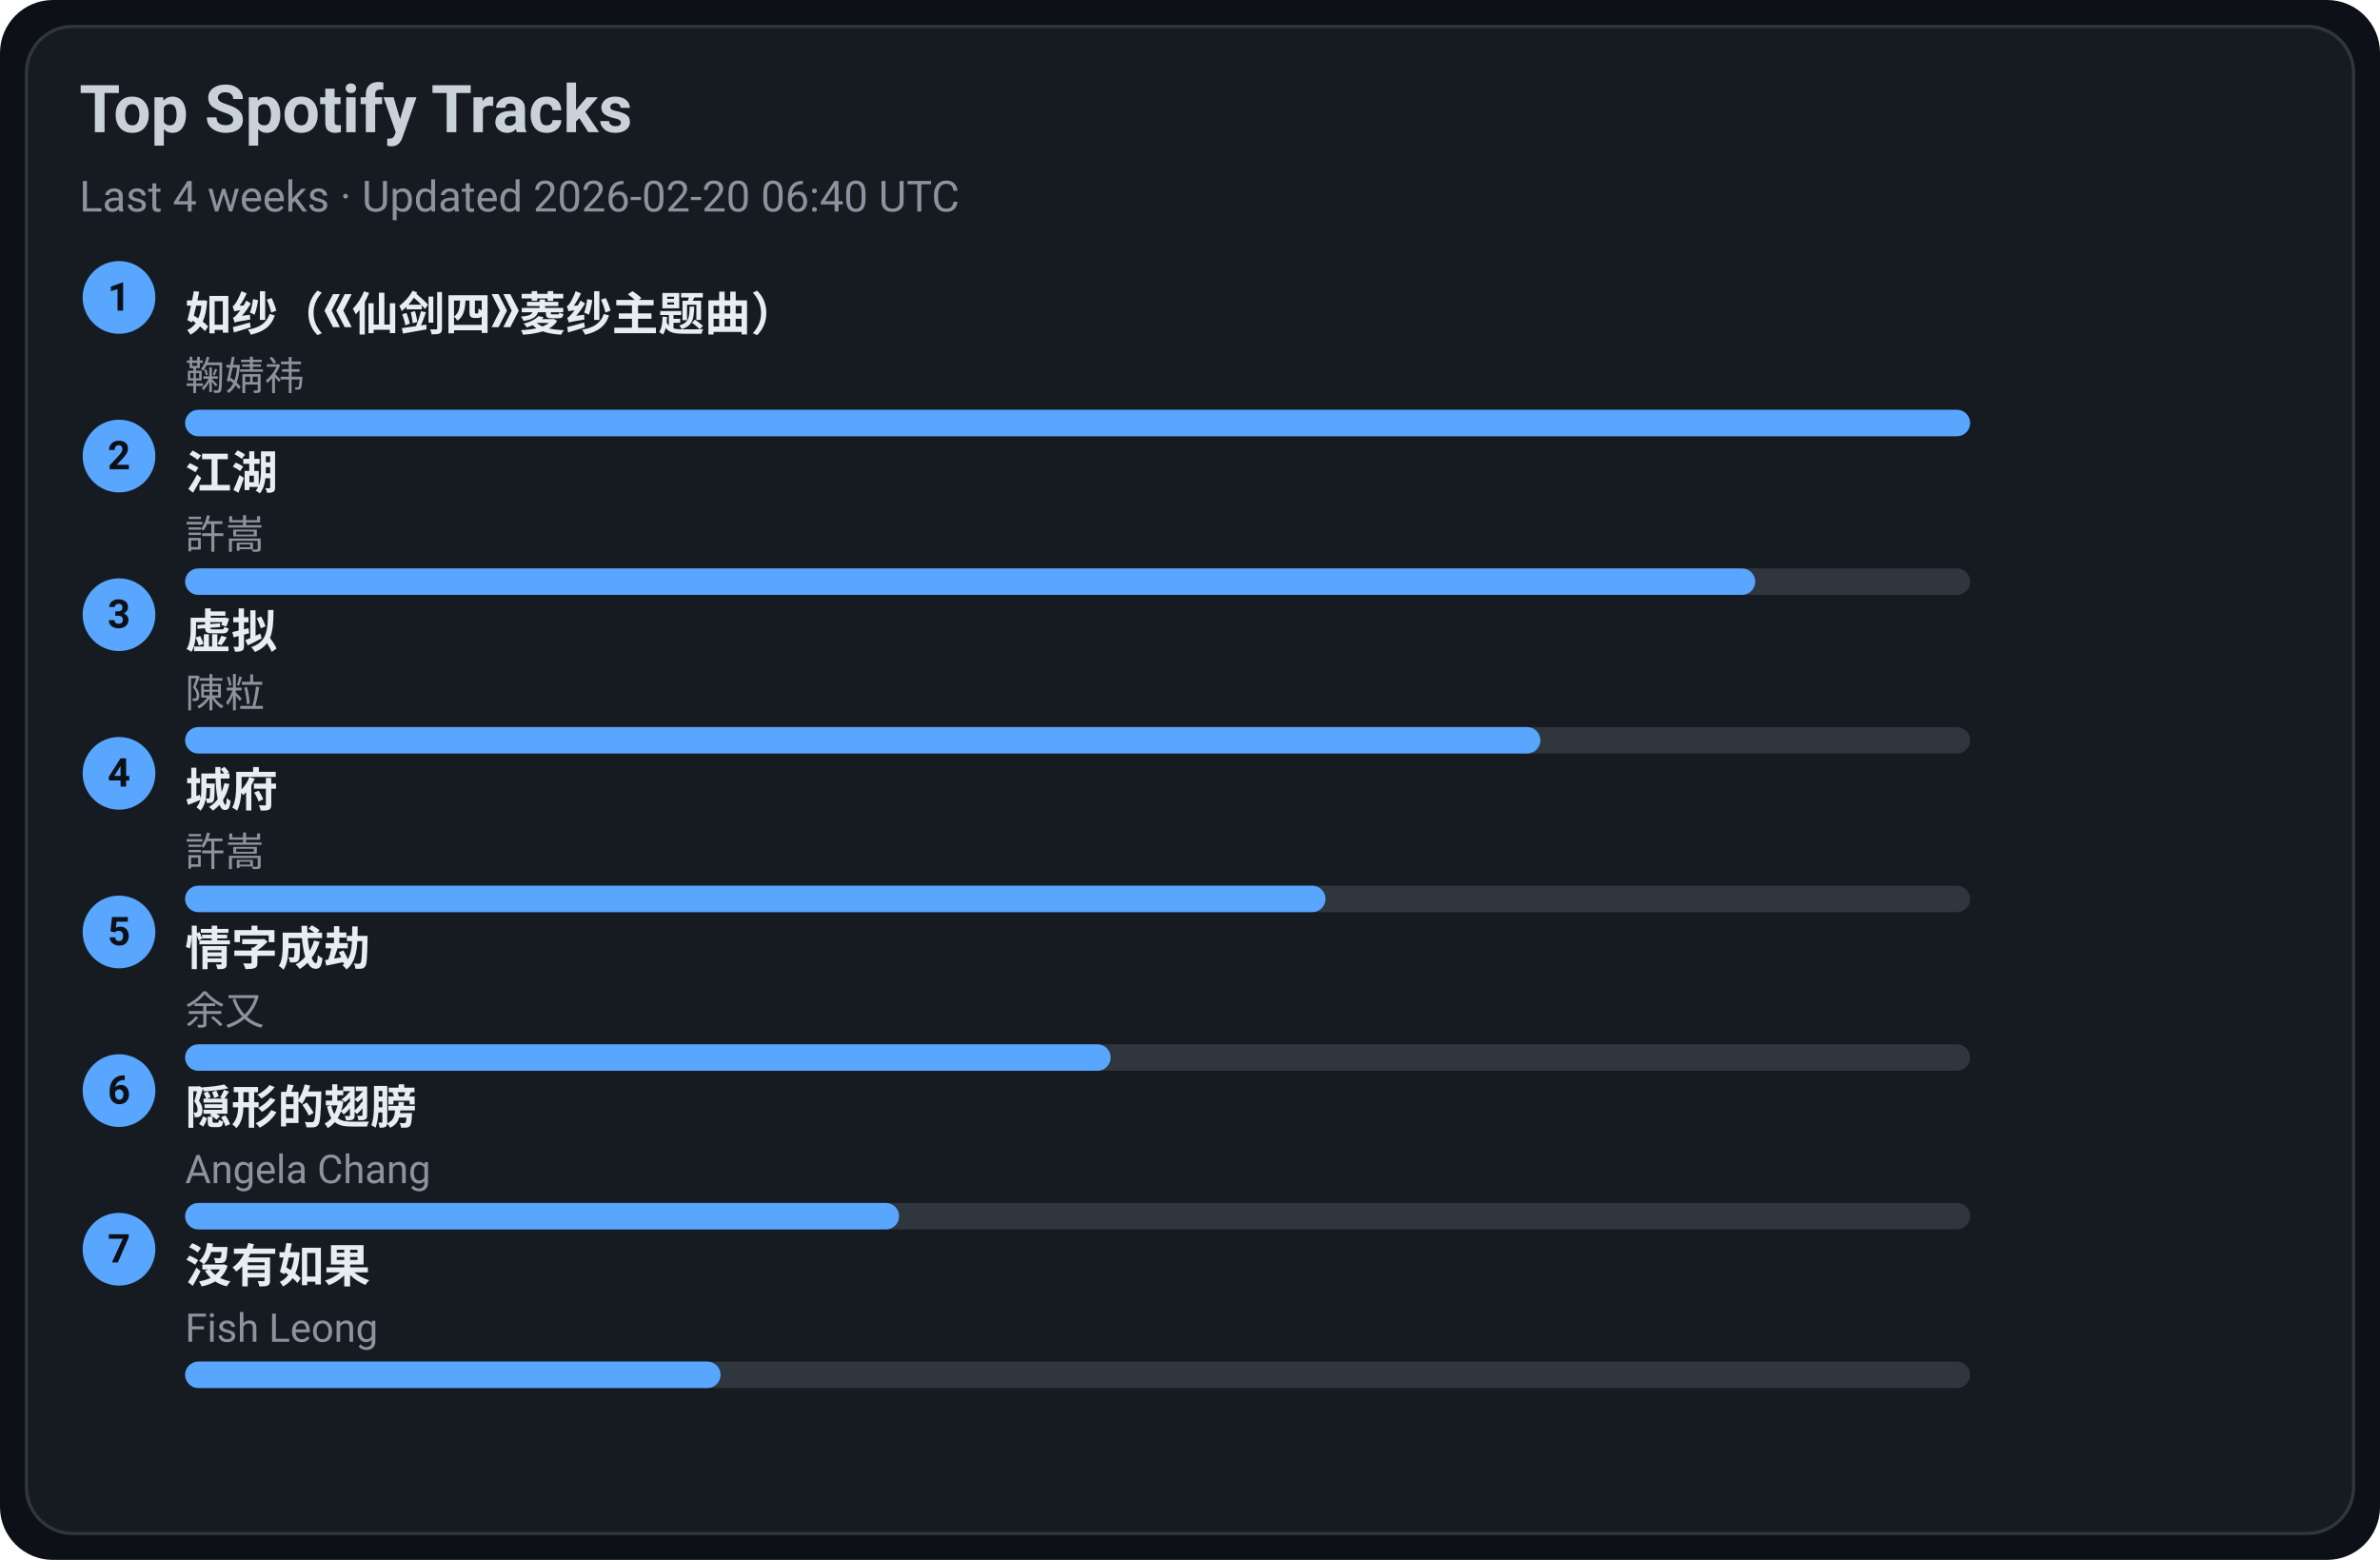
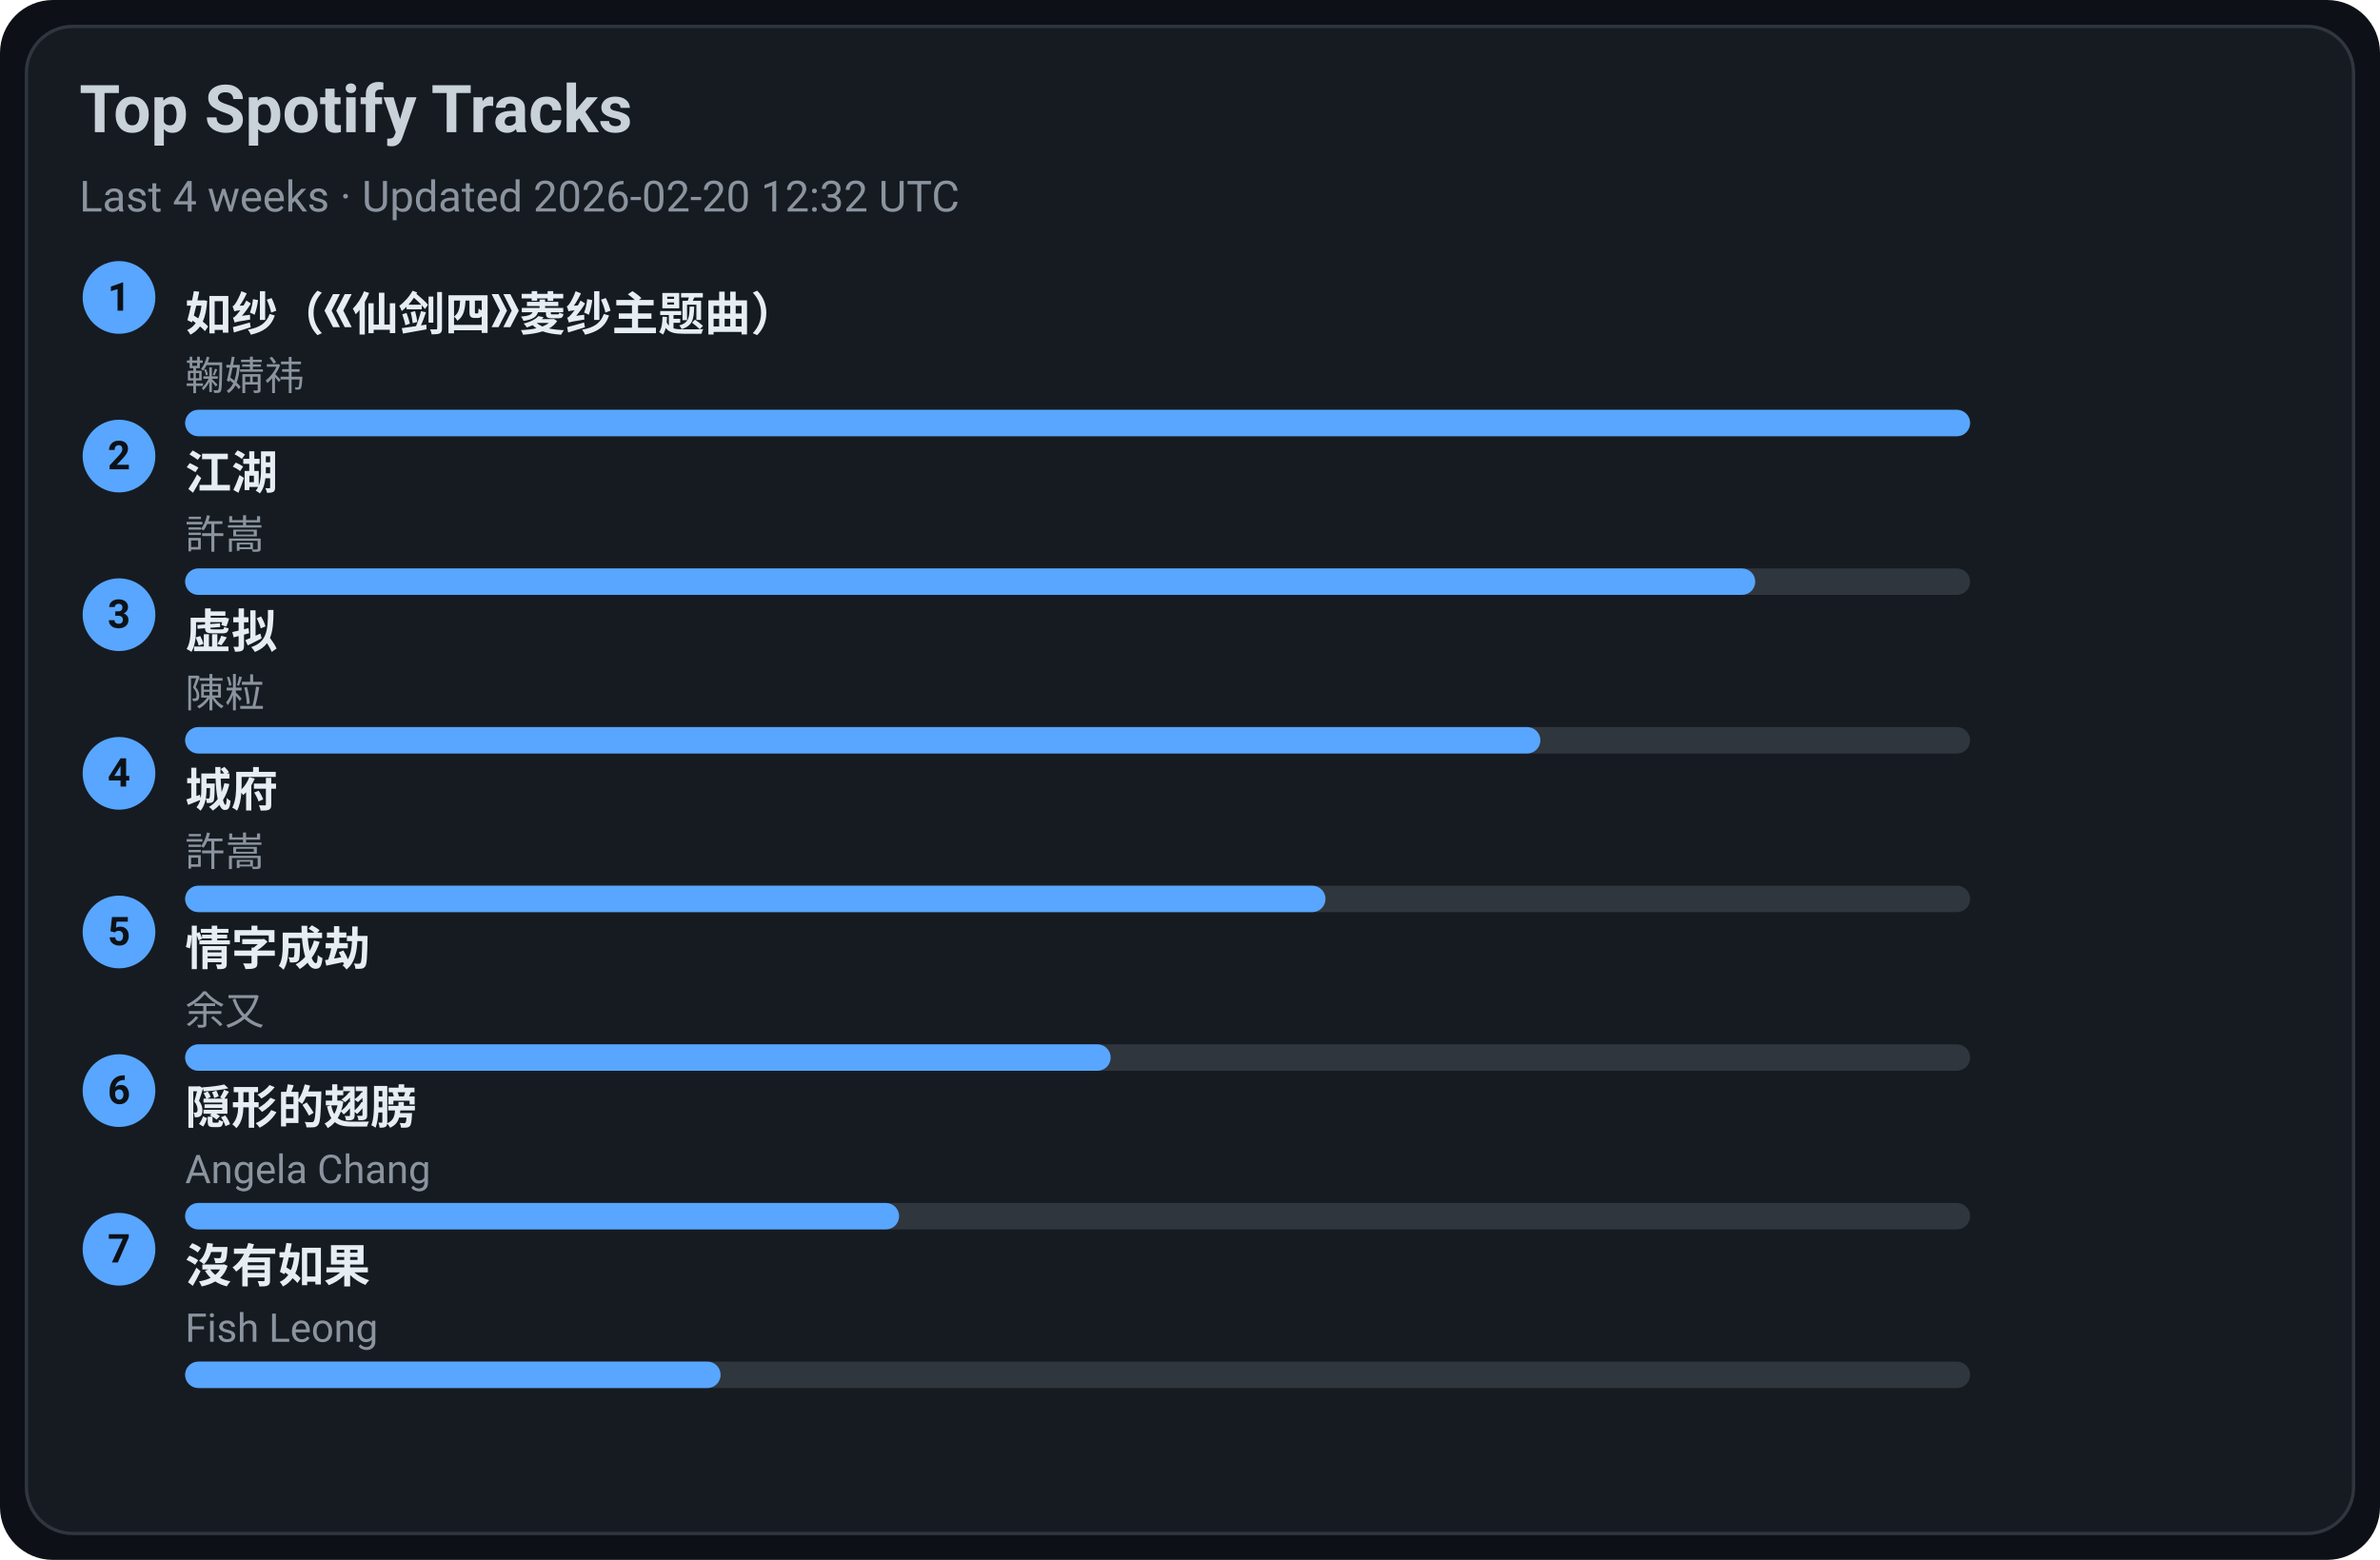
<svg xmlns="http://www.w3.org/2000/svg" width="720" height="472" viewBox="0 0 720 472">
  <style>text{font-family:-apple-system,BlinkMacSystemFont,Segoe UI,Roboto,Ubuntu,Helvetica Neue,Arial,Noto Sans,sans-serif}</style>
  <rect width="720" height="472" rx="16" fill="#0d1117" />
  <rect x="8" y="8" width="704" height="456" rx="14" fill="#161b22" stroke="#30363d" />
  <text x="24" y="40" font-size="20" fill="#c9d1d9" font-weight="600">Top Spotify Tracks</text>
-   <text x="24" y="64" font-size="13" fill="#8b949e">Last 4 weeks · Updated 2026-02-20 06:40 UTC</text>
+   <text x="24" y="64" font-size="13" fill="#8b949e">Last 4 weeks · Updated 2026-02-20 12:32 UTC</text>
  <circle cx="36" cy="90" r="11" fill="#58a6ff" />
  <text x="36" y="94" text-anchor="middle" font-size="12" fill="#0d1117" font-weight="700">1</text>
  <a href="https://open.spotify.com/track/69FUNgvEVkNbHq43lgvdme" target="_blank" rel="noopener noreferrer">
    <text x="56" y="100" font-size="14" fill="#e6edf3" font-weight="600">如纱（《仙剑四》菱纱主题曲）</text>
  </a>
  <text x="56" y="118" font-size="12" fill="#8b949e">鞠婧祎</text>
  <rect x="56" y="124" width="540" height="8" rx="4" fill="#30363d" />
  <rect x="56" y="124" width="540" height="8" rx="4" fill="#58a6ff" />
  <circle cx="36" cy="138" r="11" fill="#58a6ff" />
  <text x="36" y="142" text-anchor="middle" font-size="12" fill="#0d1117" font-weight="700">2</text>
  <a href="https://open.spotify.com/track/03PCdwqajii1xgp7WIozzC" target="_blank" rel="noopener noreferrer">
    <text x="56" y="148" font-size="14" fill="#e6edf3" font-weight="600">江湖</text>
  </a>
  <text x="56" y="166" font-size="12" fill="#8b949e">許嵩</text>
  <rect x="56" y="172" width="540" height="8" rx="4" fill="#30363d" />
  <rect x="56" y="172" width="475" height="8" rx="4" fill="#58a6ff" />
  <circle cx="36" cy="186" r="11" fill="#58a6ff" />
  <text x="36" y="190" text-anchor="middle" font-size="12" fill="#0d1117" font-weight="700">3</text>
  <a href="https://open.spotify.com/track/5l9sg05BhpfsdLfRvjGsAf" target="_blank" rel="noopener noreferrer">
    <text x="56" y="196" font-size="14" fill="#e6edf3" font-weight="600">虚拟</text>
  </a>
  <text x="56" y="214" font-size="12" fill="#8b949e">陳粒</text>
  <rect x="56" y="220" width="540" height="8" rx="4" fill="#30363d" />
  <rect x="56" y="220" width="410" height="8" rx="4" fill="#58a6ff" />
  <circle cx="36" cy="234" r="11" fill="#58a6ff" />
  <text x="36" y="238" text-anchor="middle" font-size="12" fill="#0d1117" font-weight="700">4</text>
  <a href="https://open.spotify.com/track/4AmlSf7hye0QVpnHCcEoEw" target="_blank" rel="noopener noreferrer">
    <text x="56" y="244" font-size="14" fill="#e6edf3" font-weight="600">城府</text>
  </a>
  <text x="56" y="262" font-size="12" fill="#8b949e">許嵩</text>
  <rect x="56" y="268" width="540" height="8" rx="4" fill="#30363d" />
  <rect x="56" y="268" width="345" height="8" rx="4" fill="#58a6ff" />
  <circle cx="36" cy="282" r="11" fill="#58a6ff" />
  <text x="36" y="286" text-anchor="middle" font-size="12" fill="#0d1117" font-weight="700">5</text>
  <a href="https://open.spotify.com/track/6PLof7Z5mvbp9im83J4m3m" target="_blank" rel="noopener noreferrer">
    <text x="56" y="292" font-size="14" fill="#e6edf3" font-weight="600">情字成劫</text>
  </a>
  <text x="56" y="310" font-size="12" fill="#8b949e">余又</text>
  <rect x="56" y="316" width="540" height="8" rx="4" fill="#30363d" />
  <rect x="56" y="316" width="280" height="8" rx="4" fill="#58a6ff" />
  <circle cx="36" cy="330" r="11" fill="#58a6ff" />
  <text x="36" y="334" text-anchor="middle" font-size="12" fill="#0d1117" font-weight="700">6</text>
  <a href="https://open.spotify.com/track/6Tv5ukQ3xK8WHxJgWMM6vM" target="_blank" rel="noopener noreferrer">
    <text x="56" y="340" font-size="14" fill="#e6edf3" font-weight="600">隠形的翅膀</text>
  </a>
  <text x="56" y="358" font-size="12" fill="#8b949e">Angela Chang</text>
  <rect x="56" y="364" width="540" height="8" rx="4" fill="#30363d" />
  <rect x="56" y="364" width="216" height="8" rx="4" fill="#58a6ff" />
  <circle cx="36" cy="378" r="11" fill="#58a6ff" />
  <text x="36" y="382" text-anchor="middle" font-size="12" fill="#0d1117" font-weight="700">7</text>
  <a href="https://open.spotify.com/track/1G9MmoUjo5nC5lB7paaG0l" target="_blank" rel="noopener noreferrer">
    <text x="56" y="388" font-size="14" fill="#e6edf3" font-weight="600">沒有如果</text>
  </a>
  <text x="56" y="406" font-size="12" fill="#8b949e">Fish Leong</text>
  <rect x="56" y="412" width="540" height="8" rx="4" fill="#30363d" />
  <rect x="56" y="412" width="162" height="8" rx="4" fill="#58a6ff" />
</svg>
